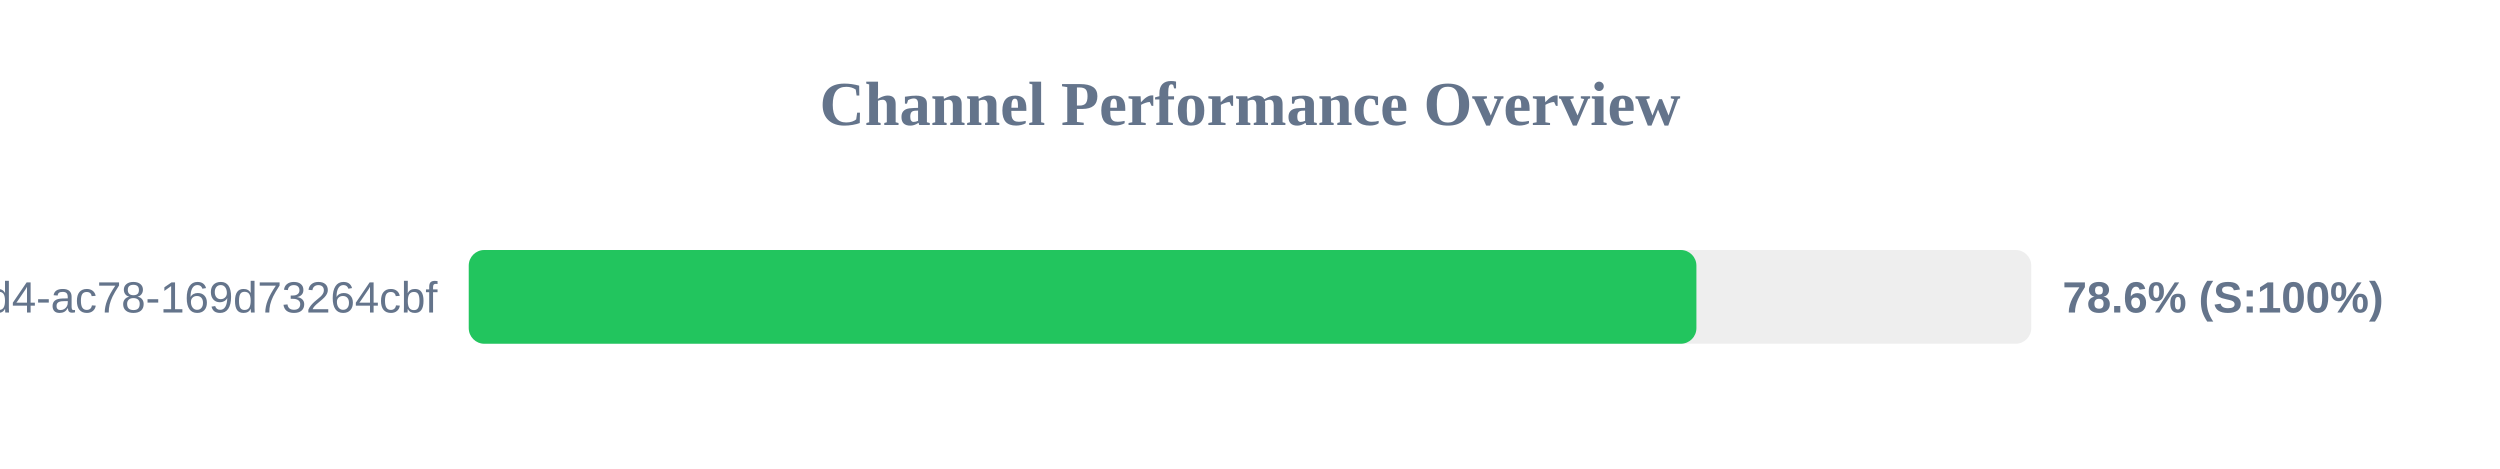
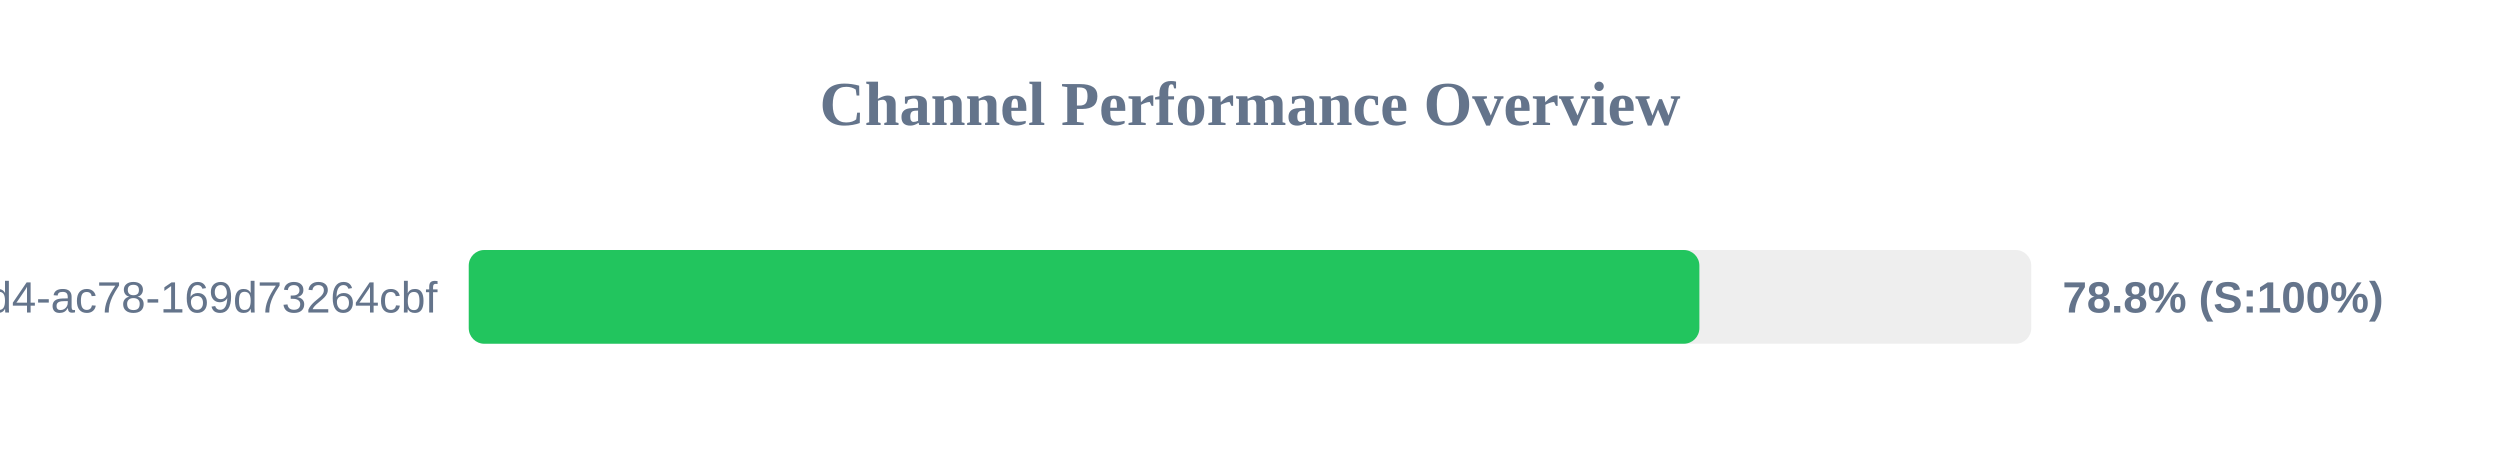
<svg xmlns="http://www.w3.org/2000/svg" width="800" height="150" version="1.1">
  <style>
        .row { font: 14px Arial; fill: #64748b; }
        .score { font: bold 14px Arial; fill: #64748b; }
    </style>
  <text x="400" y="40" text-anchor="middle" font-size="20px" font-weight="bold" fill="#64748b">Channel Performance Overview</text>
  <rect x="150" y="80" width="500" height="30" fill="#eee" rx="5" />
-   <rect x="150" y="80" width="392.85" height="30" fill="#22c55e" rx="5" />
+   <rect x="150" y="80" width="393.8" height="30" fill="#22c55e" rx="5" />
  <text x="140" y="100" text-anchor="end" class="row">?uuid=48c2c901-72e6-46d4-ac78-169d73264cbf</text>
-   <text x="660" y="100" text-anchor="start" class="score">78.6% (S:100%)</text>
+   <text x="660" y="100" text-anchor="start" class="score">78.8% (S:100%)</text>
</svg>
